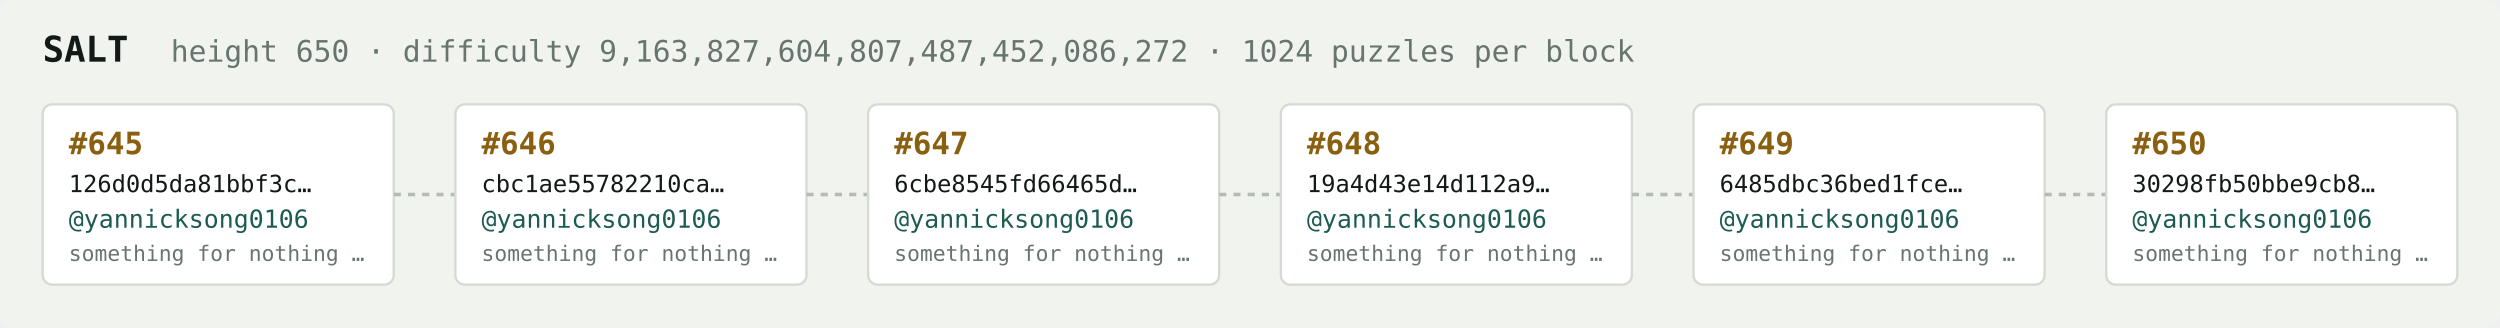
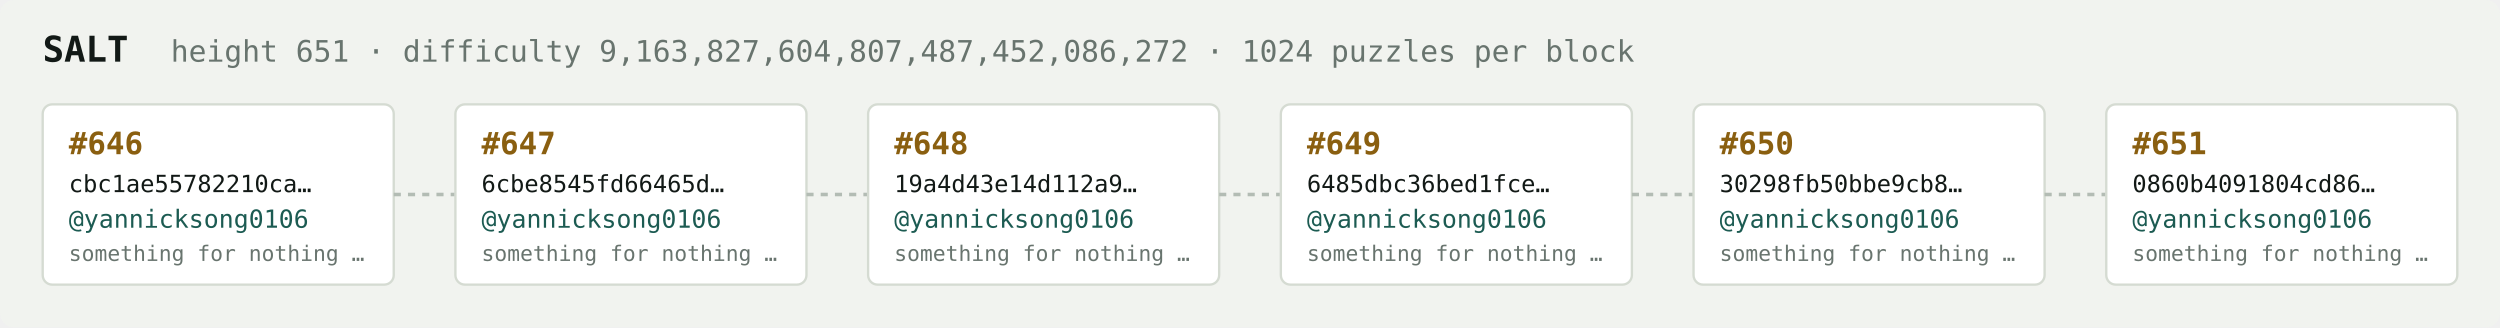
<svg xmlns="http://www.w3.org/2000/svg" width="1054" height="138" viewBox="0 0 1054 138" font-family="ui-monospace,SFMono-Regular,Menlo,monospace">
  <rect fill="#f1f3ef" width="1054" height="138" rx="6" />
  <text x="18" y="26" fill="#121916" font-size="15" font-weight="700">SALT</text>
-   <text x="72" y="26" fill="#68746e" font-size="12.5">height 650 · difficulty 9,163,827,604,807,487,452,086,272 · 1024 puzzles per block</text>
+   <text x="72" y="26" fill="#68746e" font-size="12.5">height 651 · difficulty 9,163,827,604,807,487,452,086,272 · 1024 puzzles per block</text>
  <rect x="18" y="44" width="148" height="76" rx="4" fill="#ffffff" stroke="#d5dbd2" stroke-width="1" />
-   <text x="29" y="65" fill="#8a5f10" font-size="13" font-weight="700">#645</text>
-   <text x="29" y="81" fill="#121916" font-size="10">126d0d5da81bbf3c…</text>
+   <text x="29" y="65" fill="#8a5f10" font-size="13" font-weight="700">#646</text>
+   <text x="29" y="81" fill="#121916" font-size="10">cbc1ae55782210ca…</text>
  <text x="29" y="96" fill="#1c5b52" font-size="10.5">@yannicksong0106</text>
  <text x="29" y="110" fill="#68746e" font-size="9">something for nothing …</text>
  <line x1="166" y1="82.0" x2="192" y2="82.0" stroke="#b3bcb4" stroke-width="1.5" stroke-dasharray="3 3" />
  <rect x="192" y="44" width="148" height="76" rx="4" fill="#ffffff" stroke="#d5dbd2" stroke-width="1" />
-   <text x="203" y="65" fill="#8a5f10" font-size="13" font-weight="700">#646</text>
-   <text x="203" y="81" fill="#121916" font-size="10">cbc1ae55782210ca…</text>
+   <text x="203" y="65" fill="#8a5f10" font-size="13" font-weight="700">#647</text>
+   <text x="203" y="81" fill="#121916" font-size="10">6cbe8545fd66465d…</text>
  <text x="203" y="96" fill="#1c5b52" font-size="10.5">@yannicksong0106</text>
  <text x="203" y="110" fill="#68746e" font-size="9">something for nothing …</text>
  <line x1="340" y1="82.0" x2="366" y2="82.0" stroke="#b3bcb4" stroke-width="1.5" stroke-dasharray="3 3" />
  <rect x="366" y="44" width="148" height="76" rx="4" fill="#ffffff" stroke="#d5dbd2" stroke-width="1" />
-   <text x="377" y="65" fill="#8a5f10" font-size="13" font-weight="700">#647</text>
-   <text x="377" y="81" fill="#121916" font-size="10">6cbe8545fd66465d…</text>
+   <text x="377" y="65" fill="#8a5f10" font-size="13" font-weight="700">#648</text>
+   <text x="377" y="81" fill="#121916" font-size="10">19a4d43e14d112a9…</text>
  <text x="377" y="96" fill="#1c5b52" font-size="10.5">@yannicksong0106</text>
  <text x="377" y="110" fill="#68746e" font-size="9">something for nothing …</text>
  <line x1="514" y1="82.0" x2="540" y2="82.0" stroke="#b3bcb4" stroke-width="1.5" stroke-dasharray="3 3" />
  <rect x="540" y="44" width="148" height="76" rx="4" fill="#ffffff" stroke="#d5dbd2" stroke-width="1" />
-   <text x="551" y="65" fill="#8a5f10" font-size="13" font-weight="700">#648</text>
-   <text x="551" y="81" fill="#121916" font-size="10">19a4d43e14d112a9…</text>
+   <text x="551" y="65" fill="#8a5f10" font-size="13" font-weight="700">#649</text>
+   <text x="551" y="81" fill="#121916" font-size="10">6485dbc36bed1fce…</text>
  <text x="551" y="96" fill="#1c5b52" font-size="10.5">@yannicksong0106</text>
  <text x="551" y="110" fill="#68746e" font-size="9">something for nothing …</text>
  <line x1="688" y1="82.0" x2="714" y2="82.0" stroke="#b3bcb4" stroke-width="1.5" stroke-dasharray="3 3" />
  <rect x="714" y="44" width="148" height="76" rx="4" fill="#ffffff" stroke="#d5dbd2" stroke-width="1" />
-   <text x="725" y="65" fill="#8a5f10" font-size="13" font-weight="700">#649</text>
-   <text x="725" y="81" fill="#121916" font-size="10">6485dbc36bed1fce…</text>
+   <text x="725" y="65" fill="#8a5f10" font-size="13" font-weight="700">#650</text>
+   <text x="725" y="81" fill="#121916" font-size="10">30298fb50bbe9cb8…</text>
  <text x="725" y="96" fill="#1c5b52" font-size="10.5">@yannicksong0106</text>
  <text x="725" y="110" fill="#68746e" font-size="9">something for nothing …</text>
  <line x1="862" y1="82.0" x2="888" y2="82.0" stroke="#b3bcb4" stroke-width="1.5" stroke-dasharray="3 3" />
  <rect x="888" y="44" width="148" height="76" rx="4" fill="#ffffff" stroke="#d5dbd2" stroke-width="1" />
-   <text x="899" y="65" fill="#8a5f10" font-size="13" font-weight="700">#650</text>
-   <text x="899" y="81" fill="#121916" font-size="10">30298fb50bbe9cb8…</text>
+   <text x="899" y="65" fill="#8a5f10" font-size="13" font-weight="700">#651</text>
+   <text x="899" y="81" fill="#121916" font-size="10">0860b4091804cd86…</text>
  <text x="899" y="96" fill="#1c5b52" font-size="10.5">@yannicksong0106</text>
  <text x="899" y="110" fill="#68746e" font-size="9">something for nothing …</text>
</svg>
